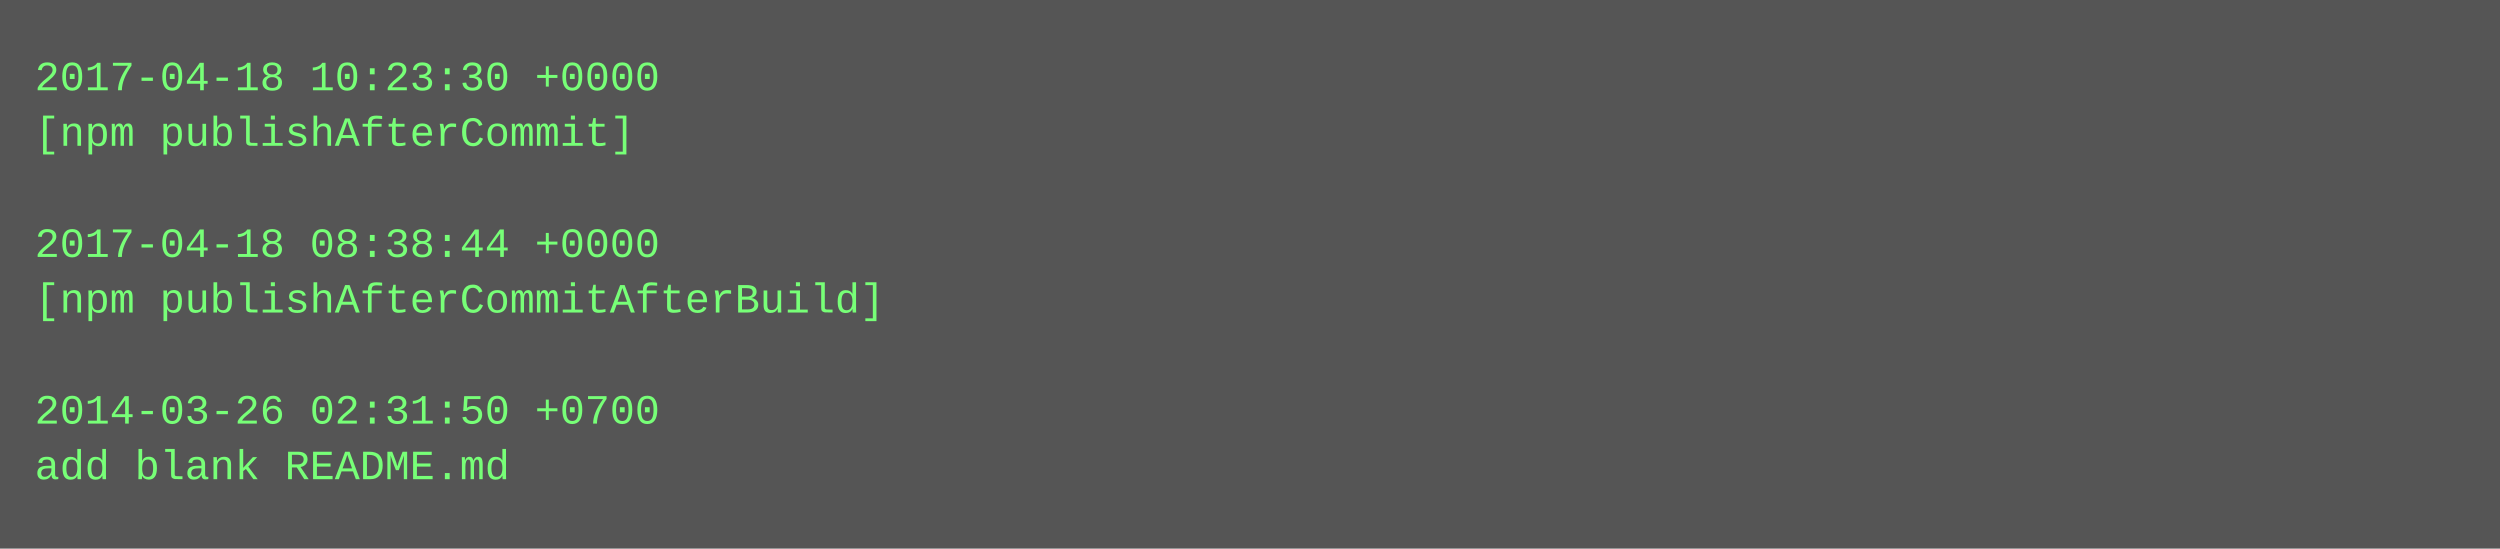
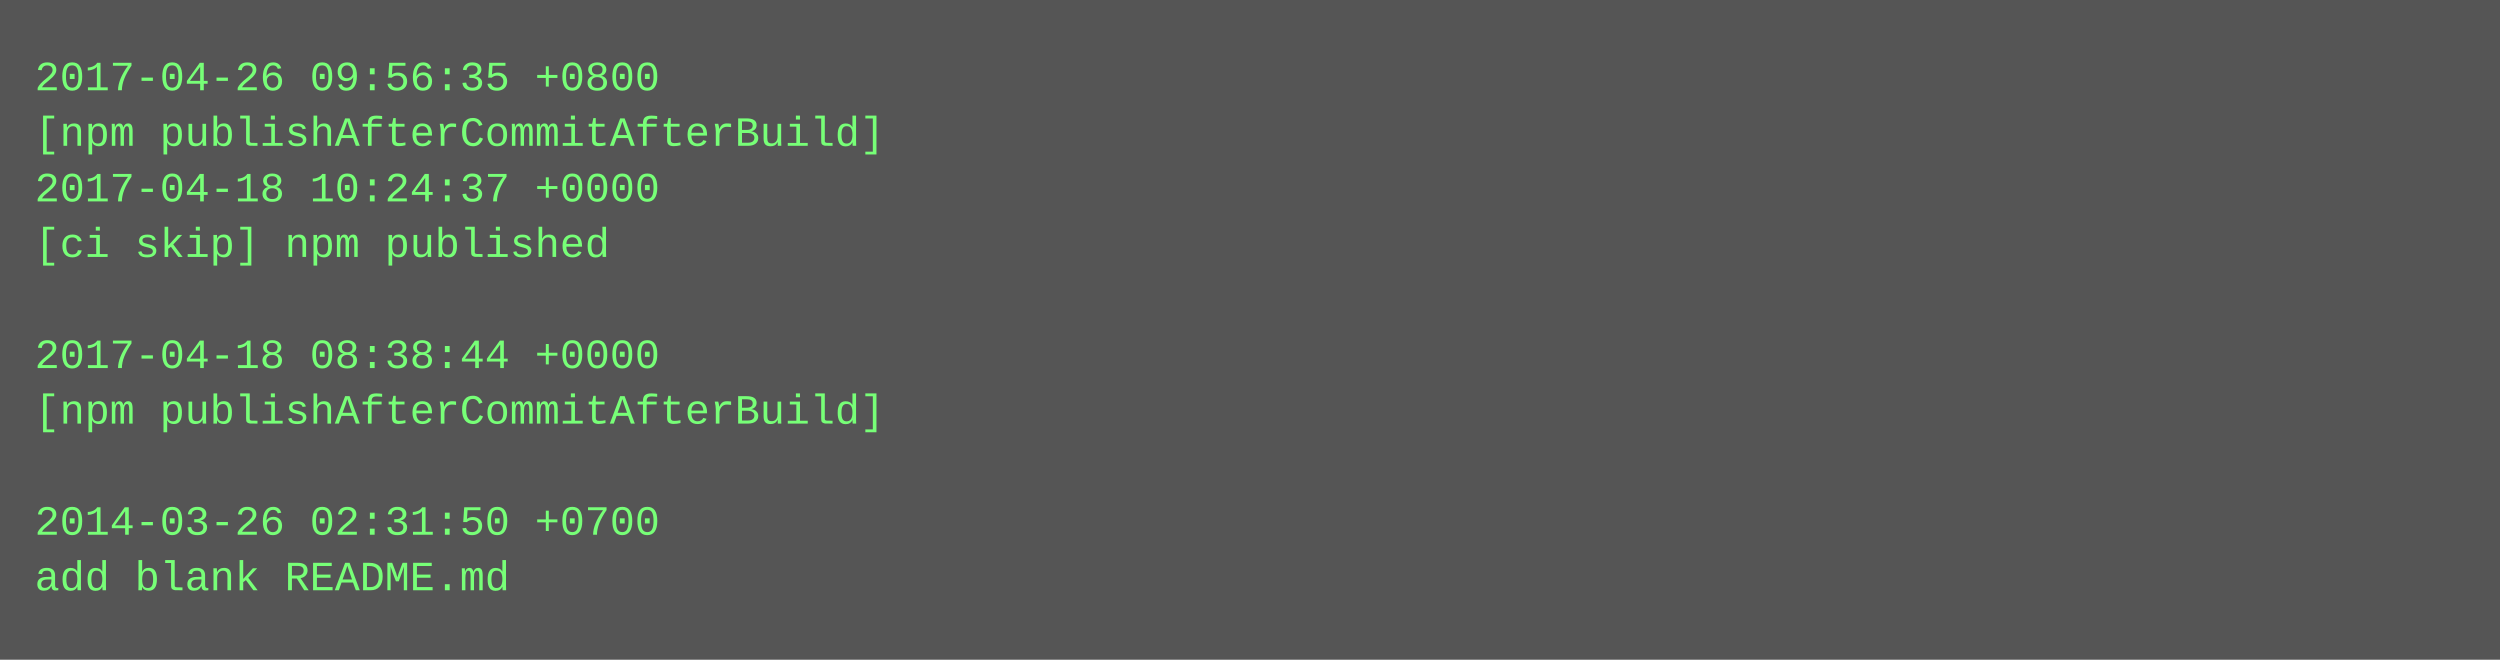
- <svg xmlns="http://www.w3.org/2000/svg" height="158" width="720">
-   <rect height="158" fill="#555" width="720" />
+ <svg xmlns="http://www.w3.org/2000/svg" height="190" width="720">
+   <rect height="190" fill="#555" width="720" />
  <text fill="#7f7" font-family="Courier New" font-size="12" xml:space="preserve">
-     <tspan x="10" y="26">2017-04-18 10:23:30 +0000</tspan>
-     <tspan x="10" y="42">[npm publishAfterCommit]</tspan>
-     <tspan x="10" y="58" />
-     <tspan x="10" y="74">2017-04-18 08:38:44 +0000</tspan>
-     <tspan x="10" y="90">[npm publishAfterCommitAfterBuild]</tspan>
-     <tspan x="10" y="106" />
-     <tspan x="10" y="122">2014-03-26 02:31:50 +0700</tspan>
-     <tspan x="10" y="138">add blank README.md</tspan>
+     <tspan x="10" y="26">2017-04-26 09:56:35 +0800</tspan>
+     <tspan x="10" y="42">[npm publishAfterCommitAfterBuild]</tspan>
+     <tspan x="10" y="58">2017-04-18 10:24:37 +0000</tspan>
+     <tspan x="10" y="74">[ci skip] npm published</tspan>
+     <tspan x="10" y="90" />
+     <tspan x="10" y="106">2017-04-18 08:38:44 +0000</tspan>
+     <tspan x="10" y="122">[npm publishAfterCommitAfterBuild]</tspan>
+     <tspan x="10" y="138" />
+     <tspan x="10" y="154">2014-03-26 02:31:50 +0700</tspan>
+     <tspan x="10" y="170">add blank README.md</tspan>
  </text>
</svg>
